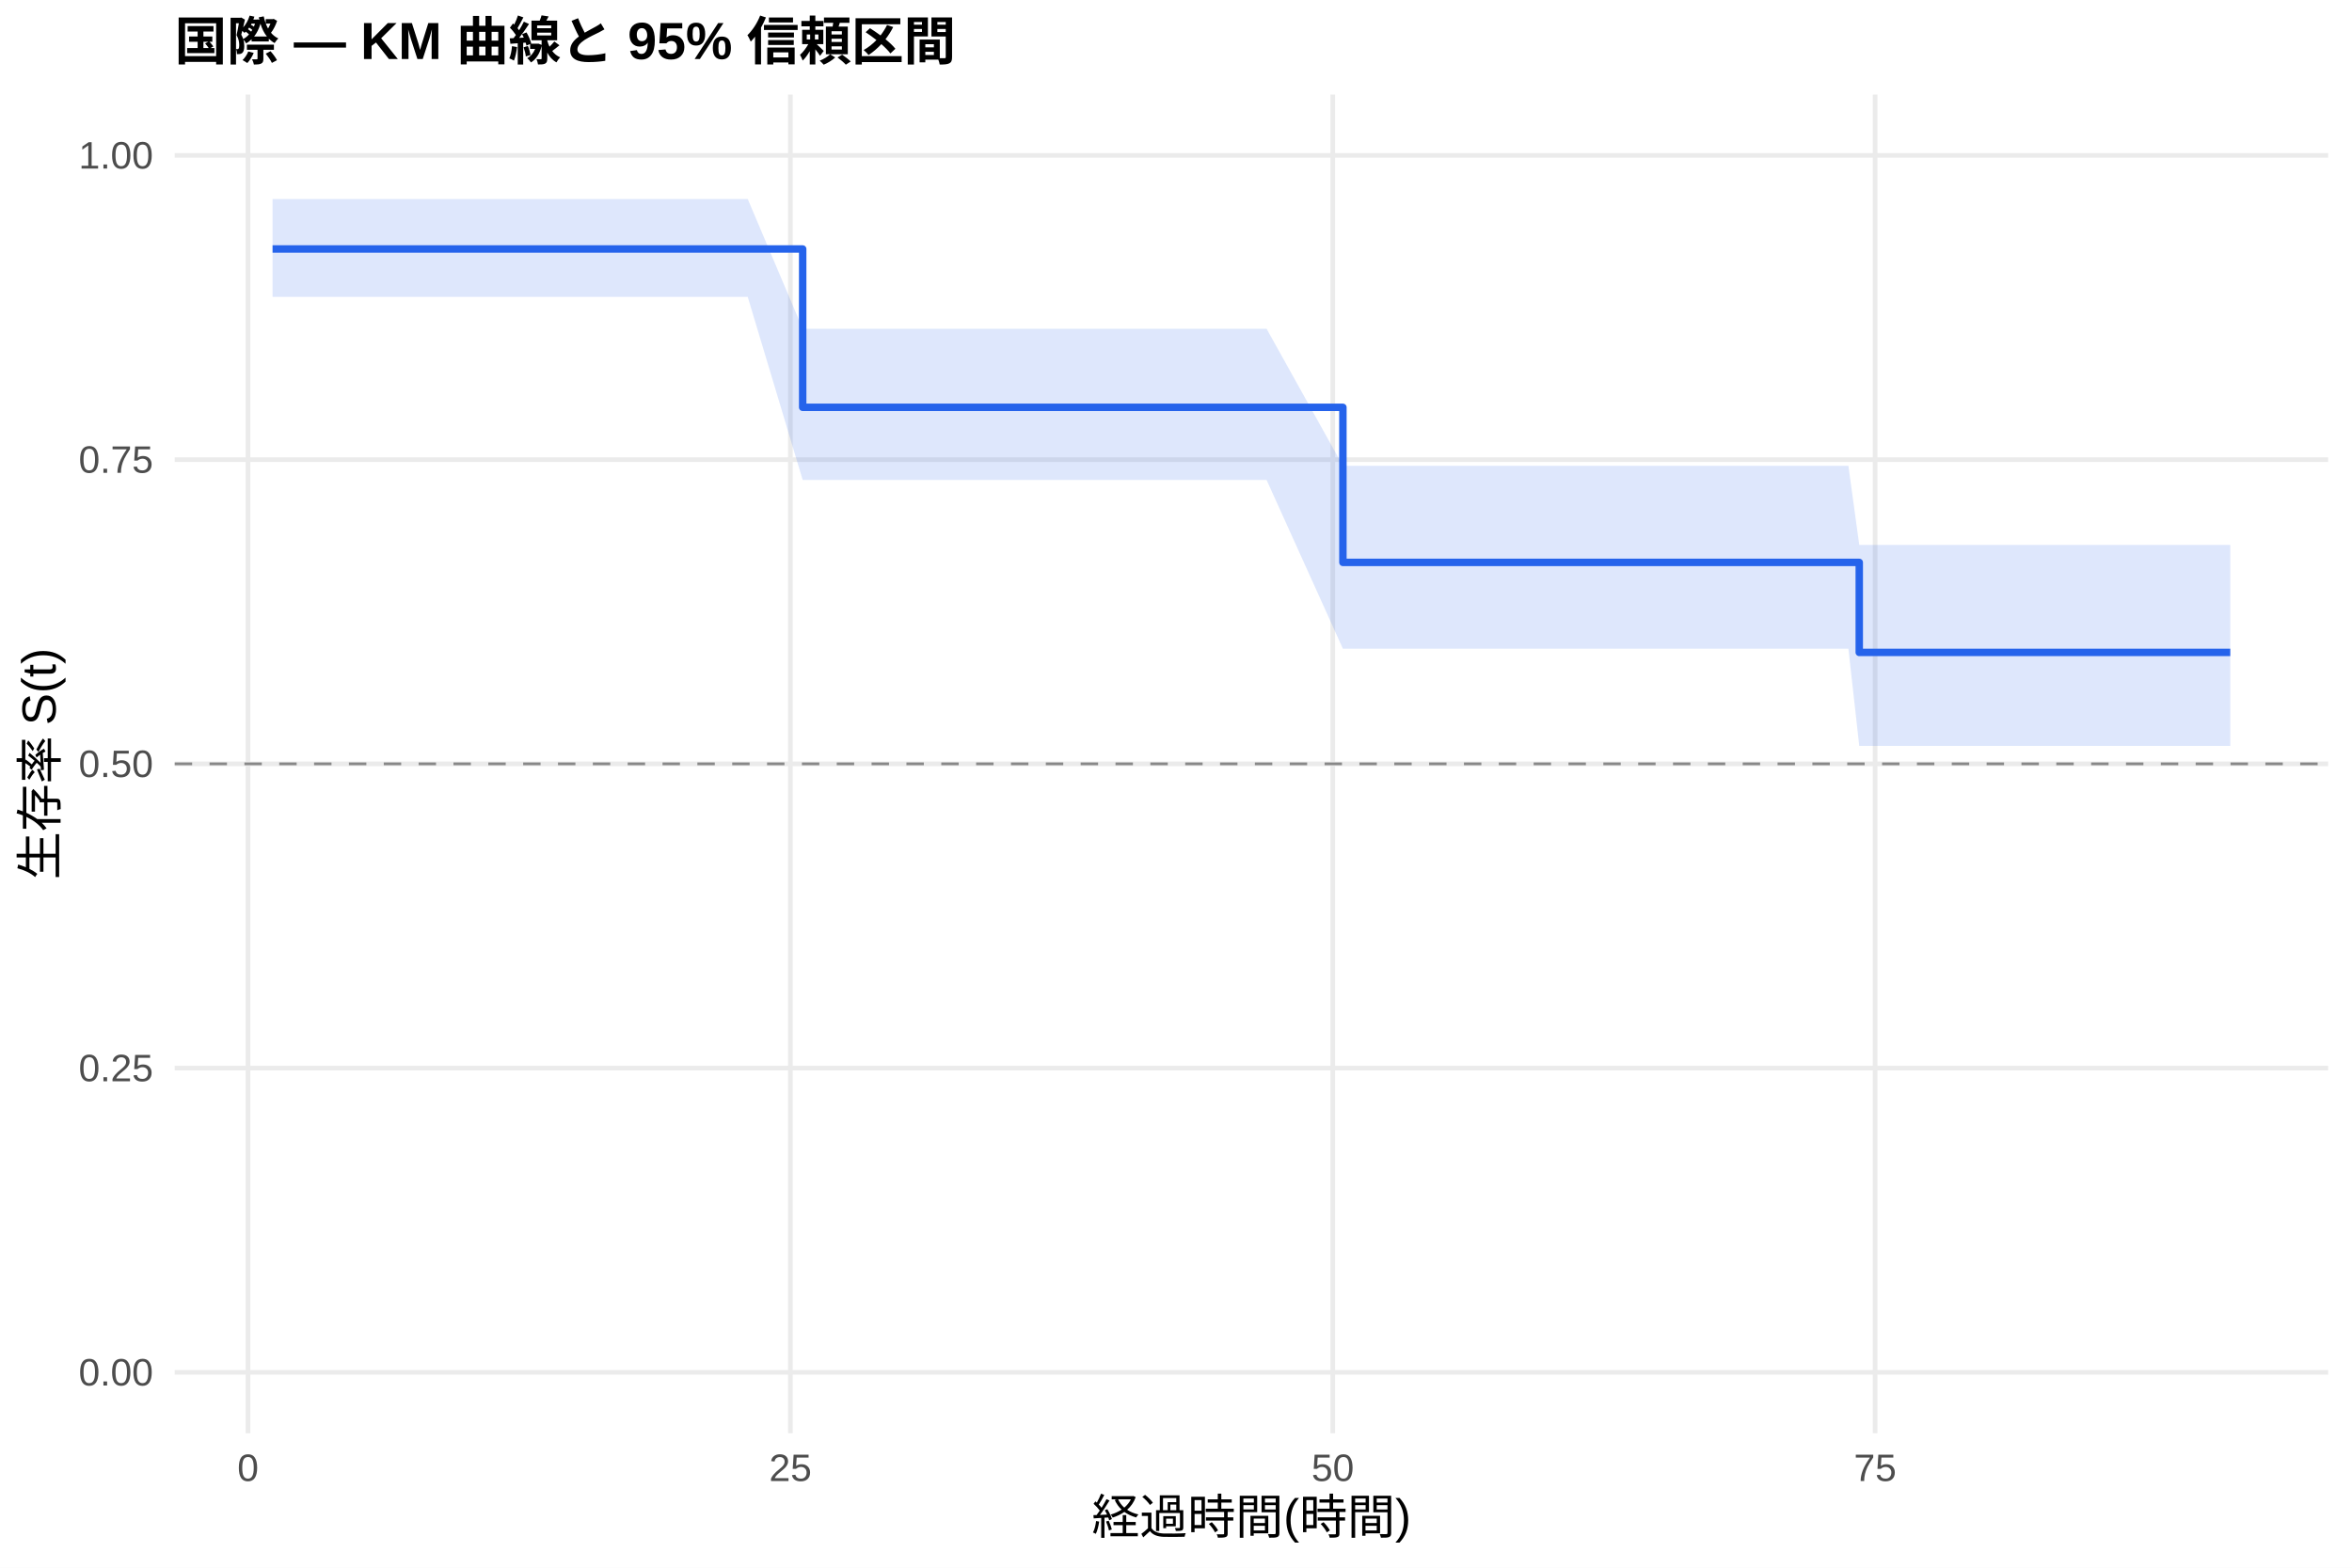
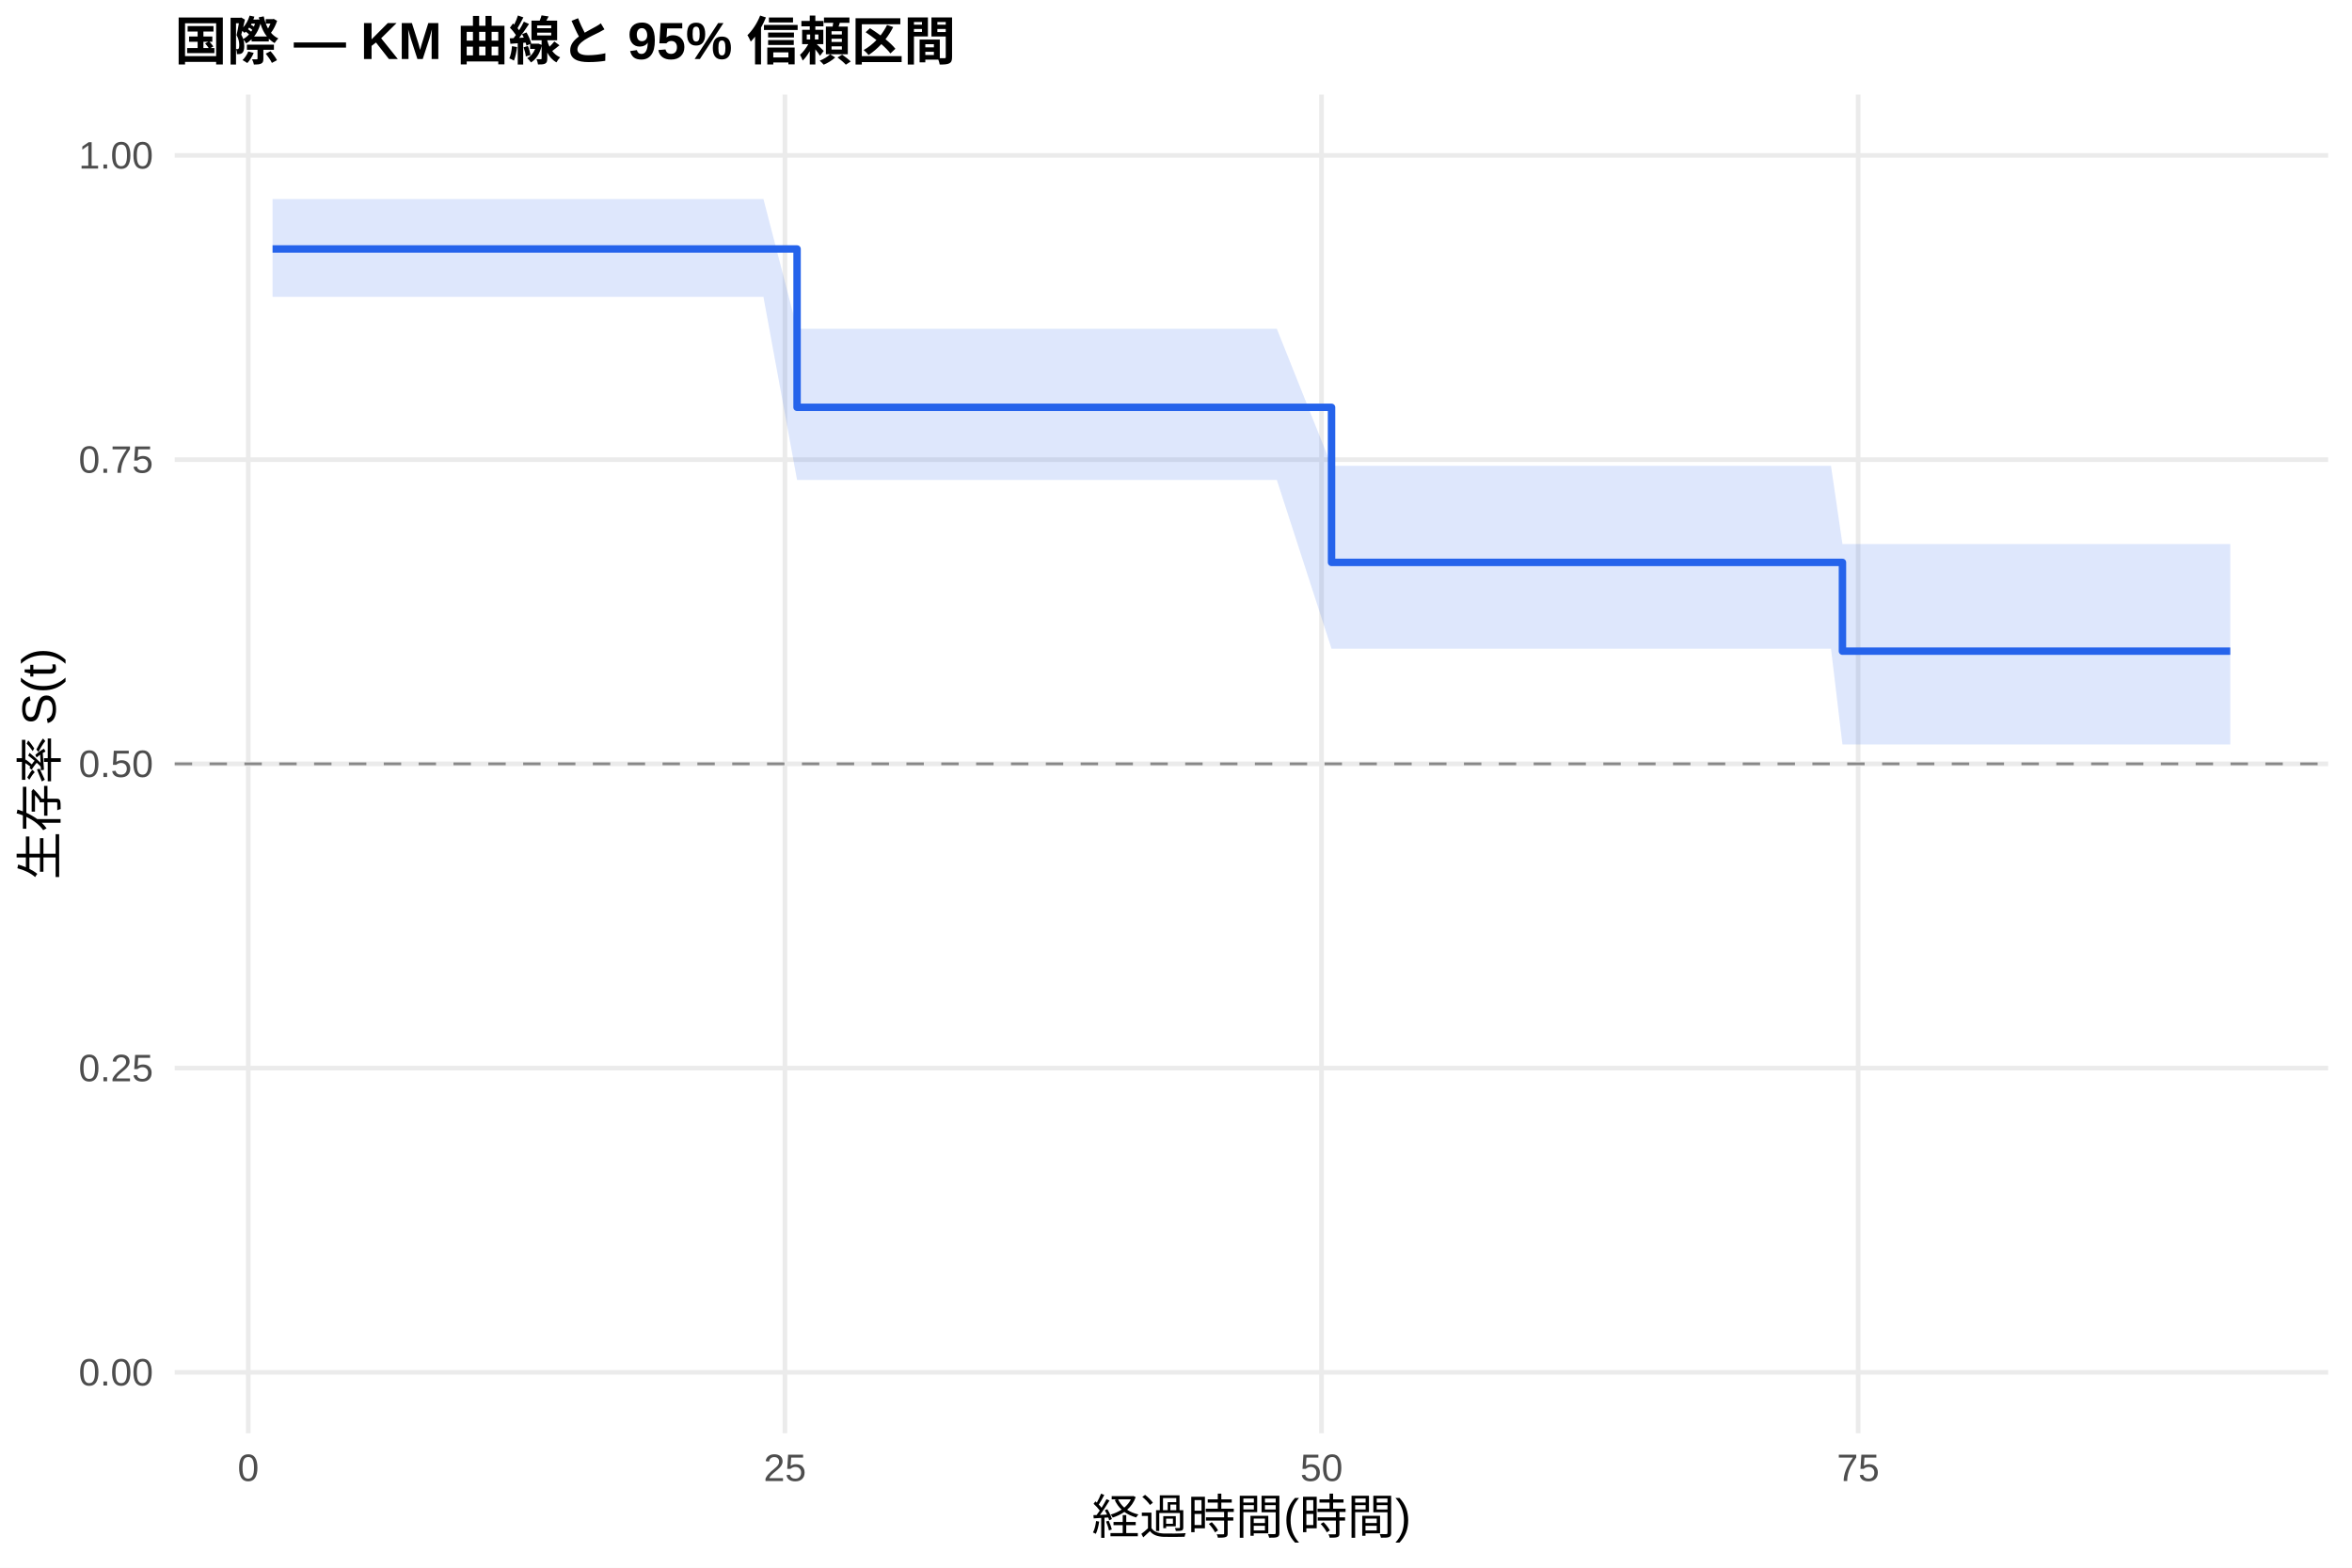
<svg xmlns="http://www.w3.org/2000/svg" width="540.00pt" height="360.00pt" viewBox="0 0 540.00 360.00">
  <g class="svglite">
    <defs>
      <style type="text/css">
    .svglite line, .svglite polyline, .svglite polygon, .svglite path, .svglite rect, .svglite circle {
      fill: none;
      stroke: #000000;
      stroke-linecap: round;
      stroke-linejoin: round;
      stroke-miterlimit: 10.00;
    }
    .svglite text {
      white-space: pre;
    }
    .svglite g.glyphgroup path {
      fill: inherit;
      stroke: none;
    }
  </style>
    </defs>
    <rect width="100%" height="100%" style="stroke: none; fill: #FFFFFF;" />
    <defs>
      <clipPath id="cpMC4wMHw1NDAuMDB8MC4wMHwzNjAuMDA=">
        <rect x="0.00" y="0.00" width="540.00" height="360.00" />
      </clipPath>
    </defs>
    <g clip-path="url(#cpMC4wMHw1NDAuMDB8MC4wMHwzNjAuMDA=)">
      <rect x="0" y="0.00" width="540.00" height="360.00" style="stroke-width: 1.07; stroke: none; fill: #FFFFFF;" />
    </g>
    <defs>
      <clipPath id="cpNDAuMTF8NTM0LjUyfDIxLjcxfDMyOS4xMg==">
        <rect x="40.11" y="21.71" width="494.41" height="307.41" />
      </clipPath>
    </defs>
    <g clip-path="url(#cpNDAuMTF8NTM0LjUyfDIxLjcxfDMyOS4xMg==)">
      <polyline points="40.11,315.14 534.52,315.14 " style="stroke-width: 1.07; stroke: #EBEBEB; stroke-linecap: butt;" />
      <polyline points="40.11,245.28 534.52,245.28 " style="stroke-width: 1.07; stroke: #EBEBEB; stroke-linecap: butt;" />
      <polyline points="40.11,175.41 534.52,175.41 " style="stroke-width: 1.07; stroke: #EBEBEB; stroke-linecap: butt;" />
      <polyline points="40.11,105.55 534.52,105.55 " style="stroke-width: 1.07; stroke: #EBEBEB; stroke-linecap: butt;" />
      <polyline points="40.11,35.68 534.52,35.68 " style="stroke-width: 1.07; stroke: #EBEBEB; stroke-linecap: butt;" />
-       <polyline points="56.94,329.12 56.94,21.71 " style="stroke-width: 1.07; stroke: #EBEBEB; stroke-linecap: butt;" />
-       <polyline points="181.47,329.12 181.47,21.71 " style="stroke-width: 1.07; stroke: #EBEBEB; stroke-linecap: butt;" />
-       <polyline points="305.99,329.12 305.99,21.71 " style="stroke-width: 1.07; stroke: #EBEBEB; stroke-linecap: butt;" />
-       <polyline points="430.52,329.12 430.52,21.71 " style="stroke-width: 1.07; stroke: #EBEBEB; stroke-linecap: butt;" />
-       <polygon points="62.58,45.70 76.70,45.70 88.90,45.70 107.33,45.70 171.67,45.70 184.29,75.50 189.93,75.50 200.81,75.50 209.11,75.50 215.67,75.50 231.36,75.50 236.51,75.50 274.61,75.50 278.68,75.50 286.15,75.50 290.80,75.50 308.32,106.97 308.90,106.97 315.46,106.97 319.94,106.97 350.74,106.97 355.72,106.97 360.62,106.97 385.03,106.97 393.99,106.97 398.23,106.97 405.62,106.97 414.83,106.97 419.40,106.97 424.38,106.97 426.87,125.14 428.53,125.14 443.89,125.14 454.60,125.14 470.54,125.14 495.36,125.14 499.51,125.14 512.05,125.14 512.05,171.29 499.51,171.29 495.36,171.29 470.54,171.29 454.60,171.29 443.89,171.29 428.53,171.29 426.87,171.29 424.38,148.97 419.40,148.97 414.83,148.97 405.62,148.97 398.23,148.97 393.99,148.97 385.03,148.97 360.62,148.97 355.72,148.97 350.74,148.97 319.94,148.97 315.46,148.97 308.90,148.97 308.32,148.97 290.80,110.22 286.15,110.22 278.68,110.22 274.61,110.22 236.51,110.22 231.36,110.22 215.67,110.22 209.11,110.22 200.81,110.22 189.93,110.22 184.29,110.22 171.67,68.17 107.33,68.17 88.90,68.17 76.70,68.17 62.58,68.17 " style="stroke-width: 0.00; stroke: none; stroke-linecap: butt; fill: #2563EB; fill-opacity: 0.15;" />
-       <polyline points="62.58,45.70 76.70,45.70 88.90,45.70 107.33,45.70 171.67,45.70 184.29,75.50 189.93,75.50 200.81,75.50 209.11,75.50 215.67,75.50 231.36,75.50 236.51,75.50 274.61,75.50 278.68,75.50 286.15,75.50 290.80,75.50 308.32,106.97 308.90,106.97 315.46,106.97 319.94,106.97 350.74,106.97 355.72,106.97 360.62,106.97 385.03,106.97 393.99,106.97 398.23,106.97 405.62,106.97 414.83,106.97 419.40,106.97 424.38,106.97 426.87,125.14 428.53,125.14 443.89,125.14 454.60,125.14 470.54,125.14 495.36,125.14 499.51,125.14 512.05,125.14 " style="stroke-width: 1.07; stroke: none; stroke-linecap: butt;" />
-       <polyline points="512.05,171.29 499.51,171.29 495.36,171.29 470.54,171.29 454.60,171.29 443.89,171.29 428.53,171.29 426.87,171.29 424.38,148.97 419.40,148.97 414.83,148.97 405.62,148.97 398.23,148.97 393.99,148.97 385.03,148.97 360.62,148.97 355.72,148.97 350.74,148.97 319.94,148.97 315.46,148.97 308.90,148.97 308.32,148.97 290.80,110.22 286.15,110.22 278.68,110.22 274.61,110.22 236.51,110.22 231.36,110.22 215.67,110.22 209.11,110.22 200.81,110.22 189.93,110.22 184.29,110.22 171.67,68.17 107.33,68.17 88.90,68.17 76.70,68.17 62.58,68.17 " style="stroke-width: 1.07; stroke: none; stroke-linecap: butt;" />
-       <polyline points="62.58,57.18 76.70,57.18 76.70,57.18 88.90,57.18 88.90,57.18 107.33,57.18 107.33,57.18 171.67,57.18 171.67,57.18 184.29,57.18 184.29,93.54 189.93,93.54 189.93,93.54 200.81,93.54 200.81,93.54 209.11,93.54 209.11,93.54 215.67,93.54 215.67,93.54 231.36,93.54 231.36,93.54 236.51,93.54 236.51,93.54 274.61,93.54 274.61,93.54 278.68,93.54 278.68,93.54 286.15,93.54 286.15,93.54 290.80,93.54 290.80,93.54 308.32,93.54 308.32,129.15 308.90,129.15 308.90,129.15 315.46,129.15 315.46,129.15 319.94,129.15 319.94,129.15 350.74,129.15 350.74,129.15 355.72,129.15 355.72,129.15 360.62,129.15 360.62,129.15 385.03,129.15 385.03,129.15 393.99,129.15 393.99,129.15 398.23,129.15 398.23,129.15 405.62,129.15 405.62,129.15 414.83,129.15 414.83,129.15 419.40,129.15 419.40,129.15 424.38,129.15 424.38,129.15 426.87,129.15 426.87,149.82 428.53,149.82 428.53,149.82 443.89,149.82 443.89,149.82 454.60,149.82 454.60,149.82 470.54,149.82 470.54,149.82 495.36,149.82 495.36,149.82 499.51,149.82 499.51,149.82 512.05,149.82 512.05,149.82 " style="stroke-width: 1.71; stroke: #2563EB; stroke-linecap: butt;" />
+       <polyline points="57.00,329.12 57.00,21.71 " style="stroke-width: 1.07; stroke: #EBEBEB; stroke-linecap: butt;" />
+       <polyline points="180.21,329.12 180.21,21.71 " style="stroke-width: 1.07; stroke: #EBEBEB; stroke-linecap: butt;" />
+       <polyline points="303.41,329.12 303.41,21.71 " style="stroke-width: 1.07; stroke: #EBEBEB; stroke-linecap: butt;" />
+       <polyline points="426.62,329.12 426.62,21.71 " style="stroke-width: 1.07; stroke: #EBEBEB; stroke-linecap: butt;" />
+       <polygon points="62.58,45.70 81.31,45.70 93.38,45.70 111.62,45.70 175.28,45.70 183.00,75.50 193.35,75.50 204.11,75.50 212.32,75.50 218.81,75.50 234.34,75.50 239.43,75.50 277.13,75.50 281.15,75.50 288.55,75.50 293.15,75.50 305.71,106.97 311.05,106.97 317.54,106.97 321.98,106.97 352.45,106.97 357.38,106.97 362.23,106.97 386.37,106.97 395.25,106.97 399.43,106.97 406.75,106.97 415.86,106.97 420.38,106.97 423.01,124.94 425.31,124.94 429.42,124.94 444.61,124.94 455.21,124.94 470.98,124.94 495.54,124.94 499.64,124.94 512.05,124.94 512.05,170.95 499.64,170.95 495.54,170.95 470.98,170.95 455.21,170.95 444.61,170.95 429.42,170.95 425.31,170.95 423.01,170.95 420.38,148.97 415.86,148.97 406.75,148.97 399.43,148.97 395.25,148.97 386.37,148.97 362.23,148.97 357.38,148.97 352.45,148.97 321.98,148.97 317.54,148.97 311.05,148.97 305.71,148.97 293.15,110.22 288.55,110.22 281.15,110.22 277.13,110.22 239.43,110.22 234.34,110.22 218.81,110.22 212.32,110.22 204.11,110.22 193.35,110.22 183.00,110.22 175.28,68.17 111.62,68.17 93.38,68.17 81.31,68.17 62.58,68.17 " style="stroke-width: 0.00; stroke: none; stroke-linecap: butt; fill: #2563EB; fill-opacity: 0.15;" />
+       <polyline points="62.58,45.70 81.31,45.70 93.38,45.70 111.62,45.70 175.28,45.70 183.00,75.50 193.35,75.50 204.11,75.50 212.32,75.50 218.81,75.50 234.34,75.50 239.43,75.50 277.13,75.50 281.15,75.50 288.55,75.50 293.15,75.50 305.71,106.97 311.05,106.97 317.54,106.97 321.98,106.97 352.45,106.97 357.38,106.97 362.23,106.97 386.37,106.97 395.25,106.97 399.43,106.97 406.75,106.97 415.86,106.97 420.38,106.97 423.01,124.94 425.31,124.94 429.42,124.94 444.61,124.94 455.21,124.94 470.98,124.94 495.54,124.94 499.64,124.94 512.05,124.94 " style="stroke-width: 1.07; stroke: none; stroke-linecap: butt;" />
+       <polyline points="512.05,170.95 499.64,170.95 495.54,170.95 470.98,170.95 455.21,170.95 444.61,170.95 429.42,170.95 425.31,170.95 423.01,170.95 420.38,148.97 415.86,148.97 406.75,148.97 399.43,148.97 395.25,148.97 386.37,148.97 362.23,148.97 357.38,148.97 352.45,148.97 321.98,148.97 317.54,148.97 311.05,148.97 305.71,148.97 293.15,110.22 288.55,110.22 281.15,110.22 277.13,110.22 239.43,110.22 234.34,110.22 218.81,110.22 212.32,110.22 204.11,110.22 193.35,110.22 183.00,110.22 175.28,68.17 111.62,68.17 93.38,68.17 81.31,68.17 62.58,68.17 " style="stroke-width: 1.07; stroke: none; stroke-linecap: butt;" />
+       <polyline points="62.58,57.18 81.31,57.18 81.31,57.18 93.38,57.18 93.38,57.18 111.62,57.18 111.62,57.18 175.28,57.18 175.28,57.18 183.00,57.18 183.00,93.54 193.35,93.54 193.35,93.54 204.11,93.54 204.11,93.54 212.32,93.54 212.32,93.54 218.81,93.54 218.81,93.54 234.34,93.54 234.34,93.54 239.43,93.54 239.43,93.54 277.13,93.54 277.13,93.54 281.15,93.54 281.15,93.54 288.55,93.54 288.55,93.54 293.15,93.54 293.15,93.54 305.71,93.54 305.71,129.15 311.05,129.15 311.05,129.15 317.54,129.15 317.54,129.15 321.98,129.15 321.98,129.15 352.45,129.15 352.45,129.15 357.38,129.15 357.38,129.15 362.23,129.15 362.23,129.15 386.37,129.15 386.37,129.15 395.25,129.15 395.25,129.15 399.43,129.15 399.43,129.15 406.75,129.15 406.75,129.15 415.86,129.15 415.86,129.15 420.38,129.15 420.38,129.15 423.01,129.15 423.01,149.53 425.31,149.53 425.31,149.53 429.42,149.53 429.42,149.53 444.61,149.53 444.61,149.53 455.21,149.53 455.21,149.53 470.98,149.53 470.98,149.53 495.54,149.53 495.54,149.53 499.64,149.53 499.64,149.53 512.05,149.53 512.05,149.53 " style="stroke-width: 1.71; stroke: #2563EB; stroke-linecap: butt;" />
      <line x1="40.11" y1="175.41" x2="534.52" y2="175.41" style="stroke-width: 0.64; stroke: #888888; stroke-dasharray: 4.00,4.00; stroke-linecap: butt;" />
    </g>
    <g clip-path="url(#cpMC4wMHw1NDAuMDB8MC4wMHwzNjAuMDA=)">
      <text x="35.18" y="318.17" text-anchor="end" style="font-size: 8.80px;fill: #4D4D4D; font-family: &quot;Liberation Sans&quot;;" textLength="17.11px" lengthAdjust="spacingAndGlyphs">0.00</text>
      <text x="35.18" y="248.30" text-anchor="end" style="font-size: 8.80px;fill: #4D4D4D; font-family: &quot;Liberation Sans&quot;;" textLength="17.11px" lengthAdjust="spacingAndGlyphs">0.25</text>
      <text x="35.18" y="178.44" text-anchor="end" style="font-size: 8.80px;fill: #4D4D4D; font-family: &quot;Liberation Sans&quot;;" textLength="17.11px" lengthAdjust="spacingAndGlyphs">0.50</text>
      <text x="35.18" y="108.57" text-anchor="end" style="font-size: 8.80px;fill: #4D4D4D; font-family: &quot;Liberation Sans&quot;;" textLength="17.11px" lengthAdjust="spacingAndGlyphs">0.75</text>
      <text x="35.18" y="38.71" text-anchor="end" style="font-size: 8.80px;fill: #4D4D4D; font-family: &quot;Liberation Sans&quot;;" textLength="17.11px" lengthAdjust="spacingAndGlyphs">1.00</text>
-       <text x="56.94" y="340.10" text-anchor="middle" style="font-size: 8.80px;fill: #4D4D4D; font-family: &quot;Liberation Sans&quot;;" textLength="4.89px" lengthAdjust="spacingAndGlyphs">0</text>
-       <text x="181.47" y="340.10" text-anchor="middle" style="font-size: 8.80px;fill: #4D4D4D; font-family: &quot;Liberation Sans&quot;;" textLength="9.78px" lengthAdjust="spacingAndGlyphs">25</text>
-       <text x="305.99" y="340.10" text-anchor="middle" style="font-size: 8.80px;fill: #4D4D4D; font-family: &quot;Liberation Sans&quot;;" textLength="9.78px" lengthAdjust="spacingAndGlyphs">50</text>
-       <text x="430.52" y="340.10" text-anchor="middle" style="font-size: 8.80px;fill: #4D4D4D; font-family: &quot;Liberation Sans&quot;;" textLength="9.78px" lengthAdjust="spacingAndGlyphs">75</text>
+       <text x="57.00" y="340.10" text-anchor="middle" style="font-size: 8.80px;fill: #4D4D4D; font-family: &quot;Liberation Sans&quot;;" textLength="4.89px" lengthAdjust="spacingAndGlyphs">0</text>
+       <text x="180.21" y="340.10" text-anchor="middle" style="font-size: 8.80px;fill: #4D4D4D; font-family: &quot;Liberation Sans&quot;;" textLength="9.78px" lengthAdjust="spacingAndGlyphs">25</text>
+       <text x="303.41" y="340.10" text-anchor="middle" style="font-size: 8.80px;fill: #4D4D4D; font-family: &quot;Liberation Sans&quot;;" textLength="9.78px" lengthAdjust="spacingAndGlyphs">50</text>
+       <text x="426.62" y="340.10" text-anchor="middle" style="font-size: 8.80px;fill: #4D4D4D; font-family: &quot;Liberation Sans&quot;;" textLength="9.78px" lengthAdjust="spacingAndGlyphs">75</text>
      <text x="287.32" y="352.24" text-anchor="middle" style="font-size: 11.00px; font-family: &quot;Liberation Sans&quot;;" textLength="73.31px" lengthAdjust="spacingAndGlyphs">経過時間(時間)</text>
      <text transform="translate(13.05,175.41) rotate(-90)" text-anchor="middle" style="font-size: 11.00px; font-family: &quot;Liberation Sans&quot;;" textLength="53.78px" lengthAdjust="spacingAndGlyphs">生存率 S(t)</text>
      <text x="40.11" y="13.74" style="font-size: 12.00px; font-weight: bold; font-family: &quot;Liberation Sans&quot;;" textLength="179.33px" lengthAdjust="spacingAndGlyphs">国際 — KM 曲線と 95% 信頼区間</text>
    </g>
  </g>
</svg>
